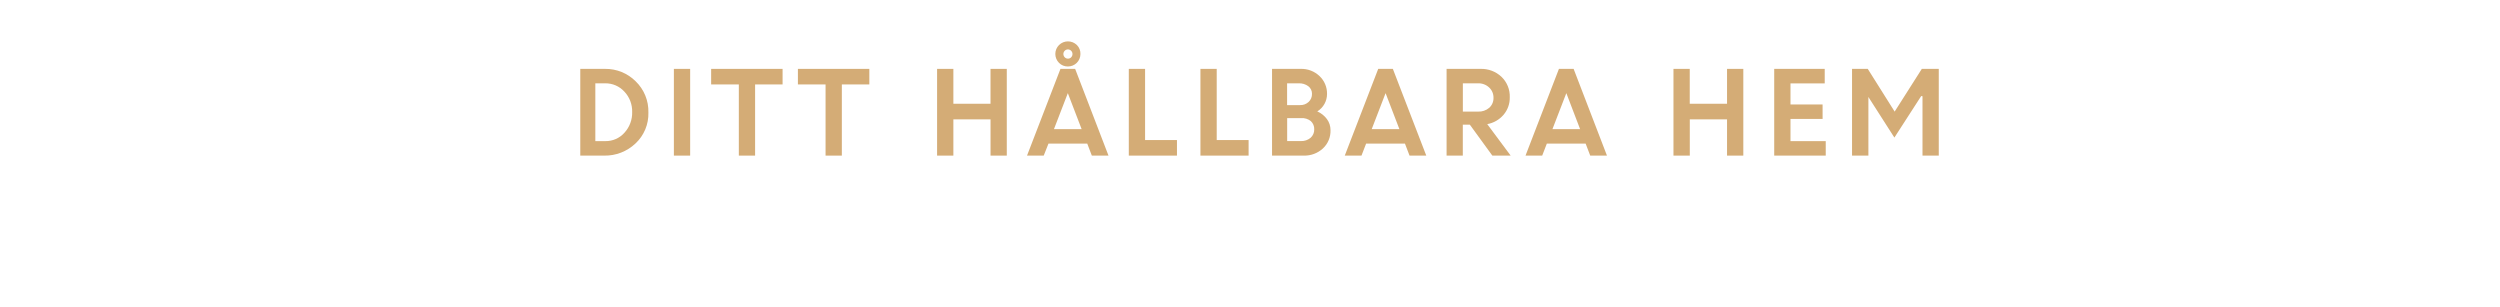
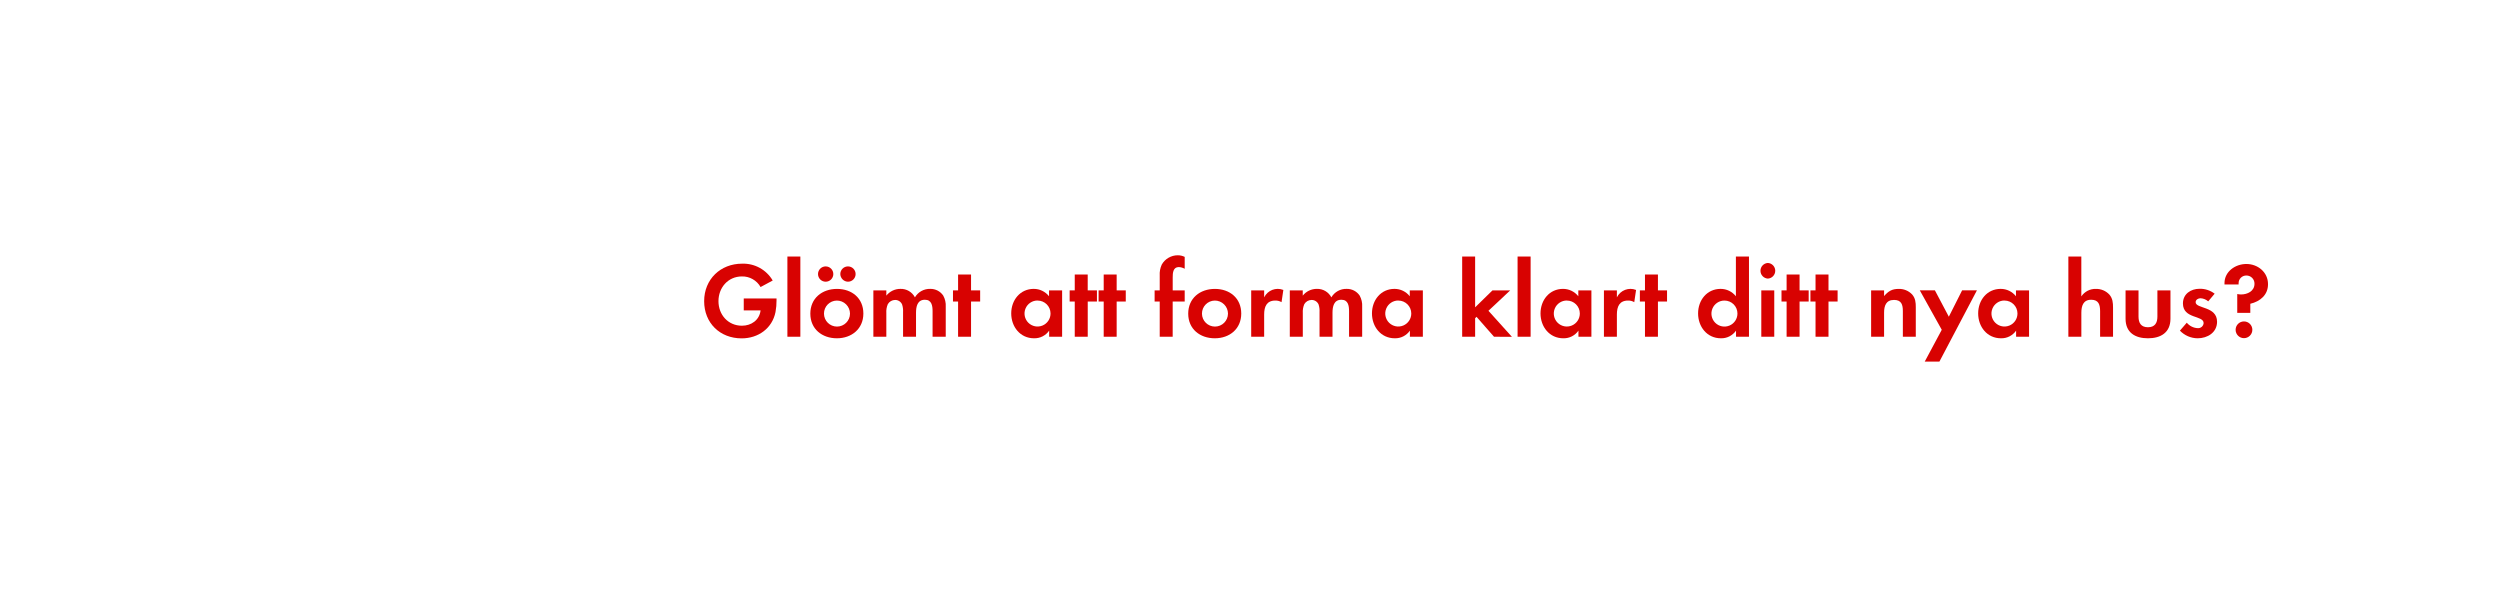
- <svg xmlns="http://www.w3.org/2000/svg" id="Layer_1" data-name="Layer 1" viewBox="0 0 980 120">
+ <svg xmlns="http://www.w3.org/2000/svg" id="Layer_1" data-name="Layer 1" viewBox="0 0 980 240">
  <defs>
-     <style>.cls-1{fill:#d4ac76;}</style>
+     <style>.cls-1{fill:#d80201;}</style>
  </defs>
-   <path class="cls-1" d="M227.47,61V27h9.7a16.66,16.66,0,0,1,12,4.86,16.37,16.37,0,0,1,5,12.25,15.91,15.91,0,0,1-5.07,12.14A17.37,17.37,0,0,1,236.82,61Zm9.78-28.34h-3.88V55.32h3.93A9.79,9.79,0,0,0,244.81,52a11.54,11.54,0,0,0,3-8.1,11.21,11.21,0,0,0-3.07-8A10,10,0,0,0,237.25,32.66Z" />
-   <path class="cls-1" d="M264.16,61V27h6.38V61Z" />
-   <path class="cls-1" d="M278.77,33.1V27h28V33.1H296V61h-6.38V33.1Z" />
-   <path class="cls-1" d="M312.78,33.1V27h28V33.1H330V61h-6.38V33.1Z" />
-   <path class="cls-1" d="M388.29,61V46.79H373.72V61h-6.38V27h6.38V40.67h14.56V27h6.38V61Z" />
-   <path class="cls-1" d="M402.59,61,415.7,27h5.76l13.07,34H428l-1.8-4.71H411L409.14,61Zm16-24.49-5.44,14.11H424Zm4.94-15.33a4.88,4.88,0,0,1-4.91,4.88,4.76,4.76,0,0,1-3.48-1.41,4.94,4.94,0,0,1,0-7,5,5,0,0,1,7,0A4.71,4.71,0,0,1,423.53,21.18Zm-6.16,1.28a1.74,1.74,0,0,0,1.28.53,1.67,1.67,0,0,0,1.25-.53,1.78,1.78,0,0,0,.51-1.28,1.74,1.74,0,0,0-.53-1.28,1.75,1.75,0,0,0-2.51,0,1.81,1.81,0,0,0,0,2.55Z" />
-   <path class="cls-1" d="M442.49,61V27h6.38v27.9h12.5V61Z" />
-   <path class="cls-1" d="M470.57,61V27h6.38v27.9h12.5V61Z" />
-   <path class="cls-1" d="M498.64,61V27h11.19a10.25,10.25,0,0,1,7.44,2.84,9.39,9.39,0,0,1,2.93,7,8,8,0,0,1-3.82,6.83,9.47,9.47,0,0,1,3.77,3A7.2,7.2,0,0,1,521.56,51a9.34,9.34,0,0,1-3,7.21A10.66,10.66,0,0,1,511.07,61Zm10.45-28.34h-4.55V41.2h5.08A4.67,4.67,0,0,0,513,39.94a4.18,4.18,0,0,0,1.3-3.14,3.64,3.64,0,0,0-1.44-3A5.93,5.93,0,0,0,509.09,32.66Zm1,13.64h-5.52v9h5.39A5.51,5.51,0,0,0,513.77,54a4.25,4.25,0,0,0,1.41-3.29,4.17,4.17,0,0,0-1.33-3.23A5.42,5.42,0,0,0,510.06,46.3Z" />
-   <path class="cls-1" d="M527.15,61l13.11-34H546L559.1,61h-6.56l-1.8-4.71H535.52L533.7,61Zm16-24.49-5.44,14.11h10.85Z" />
-   <path class="cls-1" d="M567.06,61V27h13.31a11.47,11.47,0,0,1,8.19,3.09,10.58,10.58,0,0,1,3.27,8.07A10.21,10.21,0,0,1,589.39,45,11,11,0,0,1,583,48.66L592.18,61H585l-8.83-12.14h-2.75V61Zm12.32-28.34h-5.94V43.75h5.94a6.3,6.3,0,0,0,4.42-1.51,5.07,5.07,0,0,0,1.65-3.93,5.35,5.35,0,0,0-1.69-4A6.08,6.08,0,0,0,579.38,32.66Z" />
-   <path class="cls-1" d="M598,61,611.1,27h5.76l13.07,34h-6.56l-1.8-4.71H606.36L604.54,61Zm16-24.49-5.44,14.11H619.4Z" />
-   <path class="cls-1" d="M677,61V46.79H662.4V61H656V27h6.38V40.67H677V27h6.38V61Z" />
-   <path class="cls-1" d="M714.46,46.61H701.87v8.71h13.82V61h-20.2V27h19.8v5.68H701.87v8.27h12.58Z" />
-   <path class="cls-1" d="M726,61V27h6.16L742.7,43.75,753.35,27H760V61h-6.38V37.72l-.51-.07L742.6,53.93,732.31,37.86h.1V61Z" />
+   <path class="cls-1" d="M304,122.31c-1.3,6.47-6.81,10.33-13.27,10.33-8.49,0-14.7-6-14.7-14.58s6.39-14.7,14.87-14.7a13.37,13.37,0,0,1,12,6.6l-4.75,2.56a8.22,8.22,0,0,0-7.31-4.16c-5.46,0-9.2,4.41-9.2,9.7s3.74,9.62,9.2,9.62c3.65,0,6.85-2.18,7.31-6h-6.6V117h12.85v.67A24.25,24.25,0,0,1,304,122.31Z" />
+   <path class="cls-1" d="M308.66,132V100.56h5.08V132Z" />
+   <path class="cls-1" d="M328.07,132.61c-5.8,0-10.42-3.61-10.42-9.66s4.62-9.7,10.46-9.7,10.33,3.65,10.33,9.66S333.82,132.61,328.07,132.61Zm-4.41-22.18a3,3,0,1,1,0-6,3,3,0,0,1,0,6Zm4.37,7.39a5.1,5.1,0,1,0,5.17,5.13A5.15,5.15,0,0,0,328,117.82Zm4.37-7.39a3.07,3.07,0,0,1-3-3,3,3,0,1,1,3,3Z" />
+   <path class="cls-1" d="M365.57,132v-10c0-2.14-.34-4.5-3-4.5-3,0-3.49,2.73-3.49,5.13V132H354v-9.66a8.1,8.1,0,0,0-.38-3,2.94,2.94,0,0,0-2.73-1.76,3.32,3.32,0,0,0-2.86,1.64,7.56,7.56,0,0,0-.59,3.49V132h-5.08V113.83h5.08v2.06a7,7,0,0,1,5.54-2.65,6.18,6.18,0,0,1,5.67,3.32,6.73,6.73,0,0,1,6-3.32,6,6,0,0,1,5.08,2.6,8,8,0,0,1,1,4.41V132Z" />
+   <path class="cls-1" d="M380.65,118.2V132h-5.08V118.2h-2v-4.37h2v-6.22h5.08v6.22h3.57v4.37Z" />
+   <path class="cls-1" d="M411.27,132v-2.39a7,7,0,0,1-5.92,3c-5.46,0-8.95-4.54-8.95-9.75s3.49-9.62,8.82-9.62a7.58,7.58,0,0,1,6,2.9v-2.31h5.13V132Zm-4.54-14.2a5.1,5.1,0,1,0,5.08,5.08A5.07,5.07,0,0,0,406.73,117.82Z" />
+   <path class="cls-1" d="M426.39,118.2V132H421.3V118.2h-2v-4.37h2v-6.22h5.08v6.22H430v4.37Z" />
+   <path class="cls-1" d="M437.73,118.2V132h-5.08V118.2h-2v-4.37h2v-6.22h5.08v6.22h3.57v4.37Z" />
+   <path class="cls-1" d="M459.69,118.2V132h-5.08V118.2h-2v-4.37h2V108a8.87,8.87,0,0,1,.8-4.28,7.2,7.2,0,0,1,6.3-3.65,6,6,0,0,1,2.69.63v4.66a5.07,5.07,0,0,0-2.31-.67c-2.27,0-2.39,2.35-2.39,4.07v5.08h4.7v4.37Z" />
+   <path class="cls-1" d="M476.2,132.61c-5.8,0-10.42-3.61-10.42-9.66s4.62-9.7,10.46-9.7,10.33,3.65,10.33,9.66S482,132.61,476.2,132.61Zm0-14.79a5.1,5.1,0,1,0,5.17,5.13A5.15,5.15,0,0,0,476.16,117.82Z" />
+   <path class="cls-1" d="M502.36,118.45a4.5,4.5,0,0,0-2.44-.63c-3.44,0-4.37,2.44-4.37,5.46V132h-5.08V113.83h5.08v2.73a5.93,5.93,0,0,1,7.52-2.9Z" />
+   <path class="cls-1" d="M528.83,132v-10c0-2.14-.34-4.5-3-4.5-3,0-3.49,2.73-3.49,5.13V132h-5.08v-9.66a8.1,8.1,0,0,0-.38-3,2.94,2.94,0,0,0-2.73-1.76,3.32,3.32,0,0,0-2.86,1.64,7.56,7.56,0,0,0-.59,3.49V132H505.6V113.83h5.08v2.06a7,7,0,0,1,5.54-2.65,6.18,6.18,0,0,1,5.67,3.32,6.72,6.72,0,0,1,6-3.32,6,6,0,0,1,5.08,2.6,8,8,0,0,1,1,4.41V132Z" />
+   <path class="cls-1" d="M552.68,132v-2.39a7,7,0,0,1-5.92,3c-5.46,0-8.95-4.54-8.95-9.75s3.49-9.62,8.82-9.62a7.58,7.58,0,0,1,6,2.9v-2.31h5.13V132Zm-4.54-14.2a5.1,5.1,0,1,0,5.08,5.08A5.07,5.07,0,0,0,548.14,117.82Z" />
+   <path class="cls-1" d="M585.65,132l-6.85-7.81-.55.55V132h-5.08V100.56h5.08v19.91l6.8-6.64H592l-8.53,8,9.2,10.21Z" />
+   <path class="cls-1" d="M594.89,132V100.56H600V132Z" />
+   <path class="cls-1" d="M618.75,132v-2.39a7,7,0,0,1-5.92,3c-5.46,0-8.95-4.54-8.95-9.75s3.49-9.62,8.82-9.62a7.58,7.58,0,0,1,6,2.9v-2.31h5.13V132Zm-4.54-14.2a5.1,5.1,0,1,0,5.08,5.08A5.07,5.07,0,0,0,614.21,117.82Z" />
+   <path class="cls-1" d="M640.63,118.45a4.5,4.5,0,0,0-2.44-.63c-3.44,0-4.37,2.44-4.37,5.46V132h-5.08V113.83h5.08v2.73a5.93,5.93,0,0,1,7.52-2.9Z" />
+   <path class="cls-1" d="M649.91,118.2V132h-5.08V118.2h-2v-4.37h2v-6.22h5.08v6.22h3.57v4.37Z" />
+   <path class="cls-1" d="M680.52,132v-2.39a7,7,0,0,1-5.92,3c-5.46,0-8.95-4.54-8.95-9.75s3.49-9.62,8.82-9.62a7.58,7.58,0,0,1,6,2.9V100.56h5.13V132ZM676,117.82a5.1,5.1,0,1,0,5.08,5.08A5.07,5.07,0,0,0,676,117.82Z" />
+   <path class="cls-1" d="M693,109.21a3.07,3.07,0,0,1,0-6.13,3.07,3.07,0,0,1,0,6.13ZM690.43,132V113.83h5.08V132Z" />
+   <path class="cls-1" d="M705.43,118.2V132h-5.08V118.2h-2v-4.37h2v-6.22h5.08v6.22H709v4.37Z" />
+   <path class="cls-1" d="M716.77,118.2V132h-5.08V118.2h-2v-4.37h2v-6.22h5.08v6.22h3.57v4.37Z" />
+   <path class="cls-1" d="M745.92,132V121.94c0-2.48-.55-4.37-3.45-4.37-3.15,0-3.91,2.31-3.91,5V132h-5.08V113.83h5.08v2.23c1.68-1.93,3.11-2.81,5.71-2.81a7,7,0,0,1,5.29,2.18c1.3,1.51,1.43,3.15,1.43,5V132Z" />
+   <path class="cls-1" d="M760.24,141.76h-5.75l6.68-12.48-8.61-15.46h5.92l5.46,10.33,5.21-10.33h5.8Z" />
+   <path class="cls-1" d="M790.31,132v-2.39a7,7,0,0,1-5.92,3c-5.46,0-8.95-4.54-8.95-9.75s3.49-9.62,8.82-9.62a7.58,7.58,0,0,1,6,2.9v-2.31h5.13V132Zm-4.54-14.2a5.1,5.1,0,1,0,5.08,5.08A5.07,5.07,0,0,0,785.77,117.82Z" />
+   <path class="cls-1" d="M823.24,132v-10c0-2.52-.55-4.5-3.49-4.5-3.15,0-3.86,2.44-3.86,5.13V132H810.8V100.56h5.08v15.63a6.62,6.62,0,0,1,5.71-2.94,7,7,0,0,1,5.29,2.23c1.3,1.51,1.43,3.23,1.43,5.12V132Z" />
+   <path class="cls-1" d="M842,132.61c-5,0-8.78-2.23-8.78-7.65V113.83h5.08v10.29c0,2.48,1,4.16,3.7,4.16s3.7-1.68,3.7-4.16V113.83h5.12V125C850.79,130.38,847,132.61,842,132.61Z" />
+   <path class="cls-1" d="M861.46,132.61a9.68,9.68,0,0,1-6.93-3l2.69-3.11a5.91,5.91,0,0,0,4.29,2.14,2.14,2.14,0,0,0,2.31-2c0-3.11-8.11-1.55-8.11-7.69,0-3.7,3.07-5.75,6.51-5.75a9.37,9.37,0,0,1,5.92,1.93l-2.52,3a5.07,5.07,0,0,0-3-1.22c-.88,0-1.93.55-1.93,1.55,0,2.65,8.4,1.47,8.4,7.69C869.06,130.34,865.36,132.61,861.46,132.61Z" />
+   <path class="cls-1" d="M882.12,119.08v3.57H877v-7.39a8.28,8.28,0,0,0,1.47.17c2.56,0,5.29-1.3,5.29-4.2a3.16,3.16,0,0,0-3.23-3.23,3,3,0,0,0-3,3c0,.17,0,.34,0,.5H872V111c0-4.58,4.28-7.52,8.57-7.52,4.5,0,8.49,3.23,8.49,7.9C889.09,115.59,886,118.16,882.12,119.08Zm-2.48,13.48a3.28,3.28,0,1,1,3.28-3.28A3.29,3.29,0,0,1,879.64,132.56Z" />
</svg>
